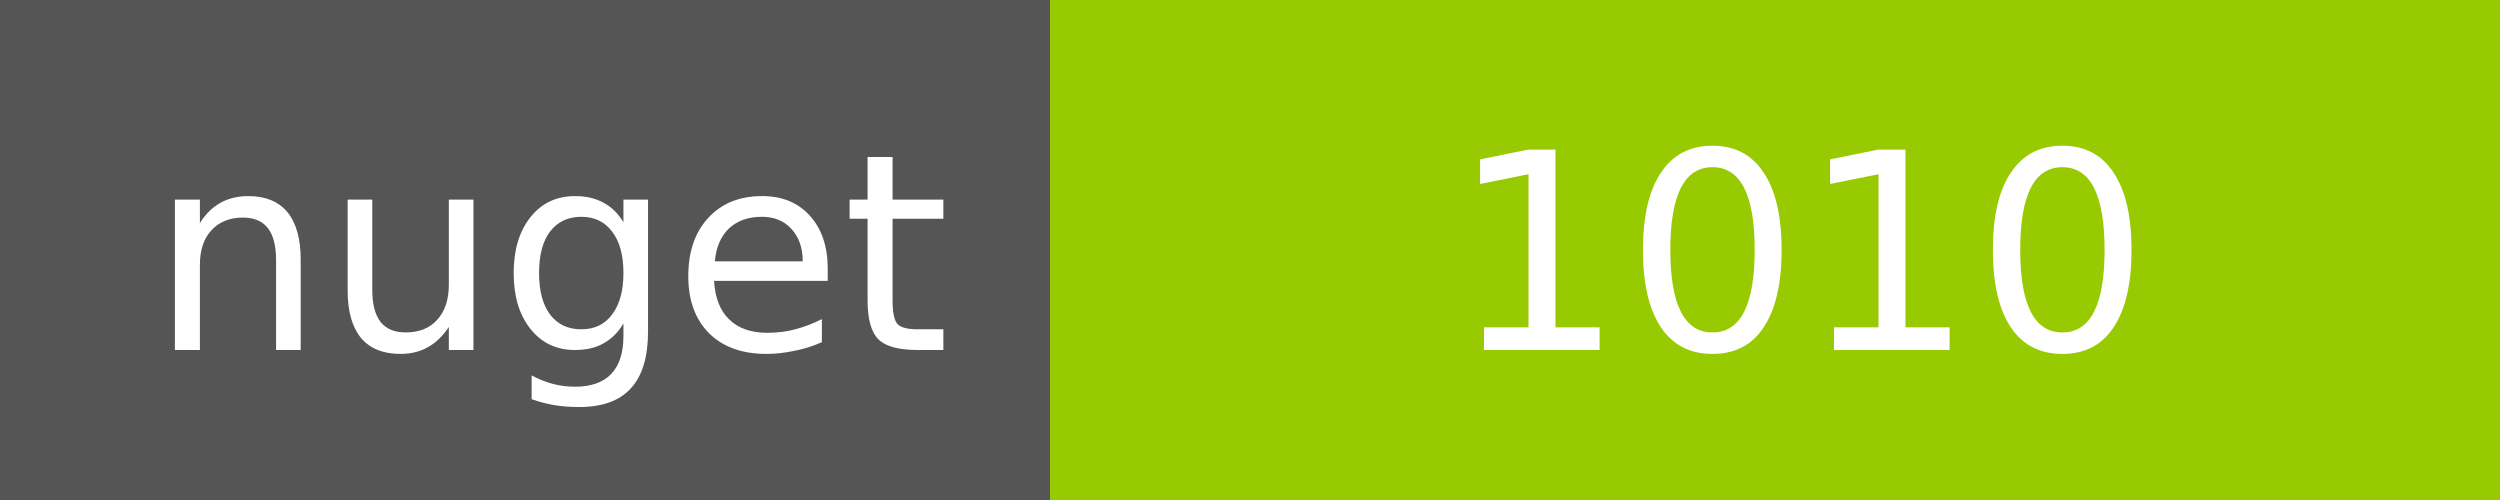
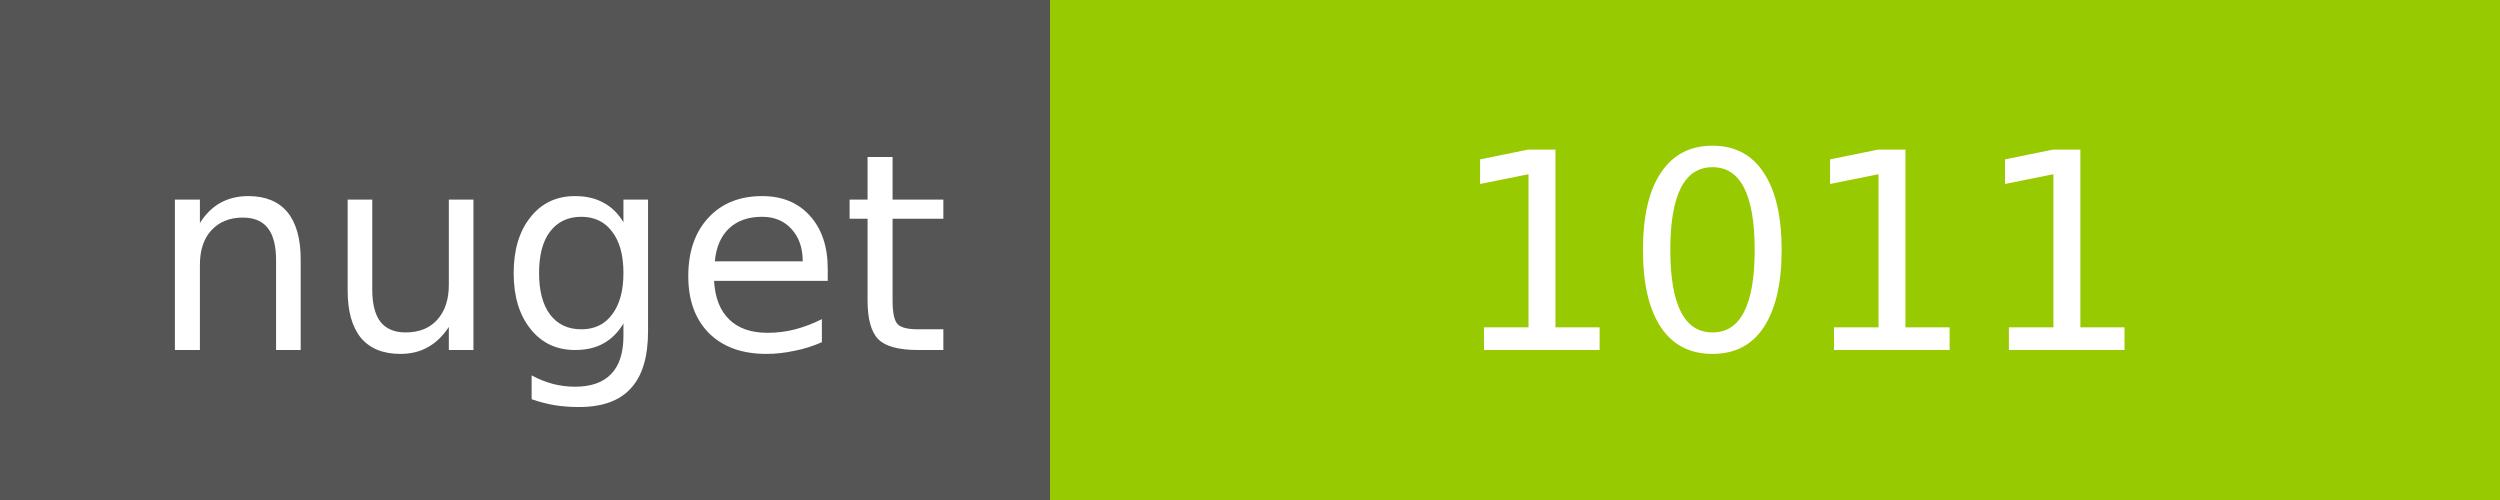
<svg xmlns="http://www.w3.org/2000/svg" width="100" height="20">
  <g shape-rendering="crispEdges">
    <path fill="#555" d="M0 0h42v20H0z" />
    <path fill="#97CA00" d="M42 0h58v20H42z" />
  </g>
  <g fill="#fff" text-anchor="middle" font-family="DejaVu Sans,Verdana,Geneva,sans-serif" font-size="11">
    <text x="22" y="14">nuget</text>
-     <text x="72" y="14">1010</text>
+     <text x="72" y="14">1011</text>
  </g>
</svg>
